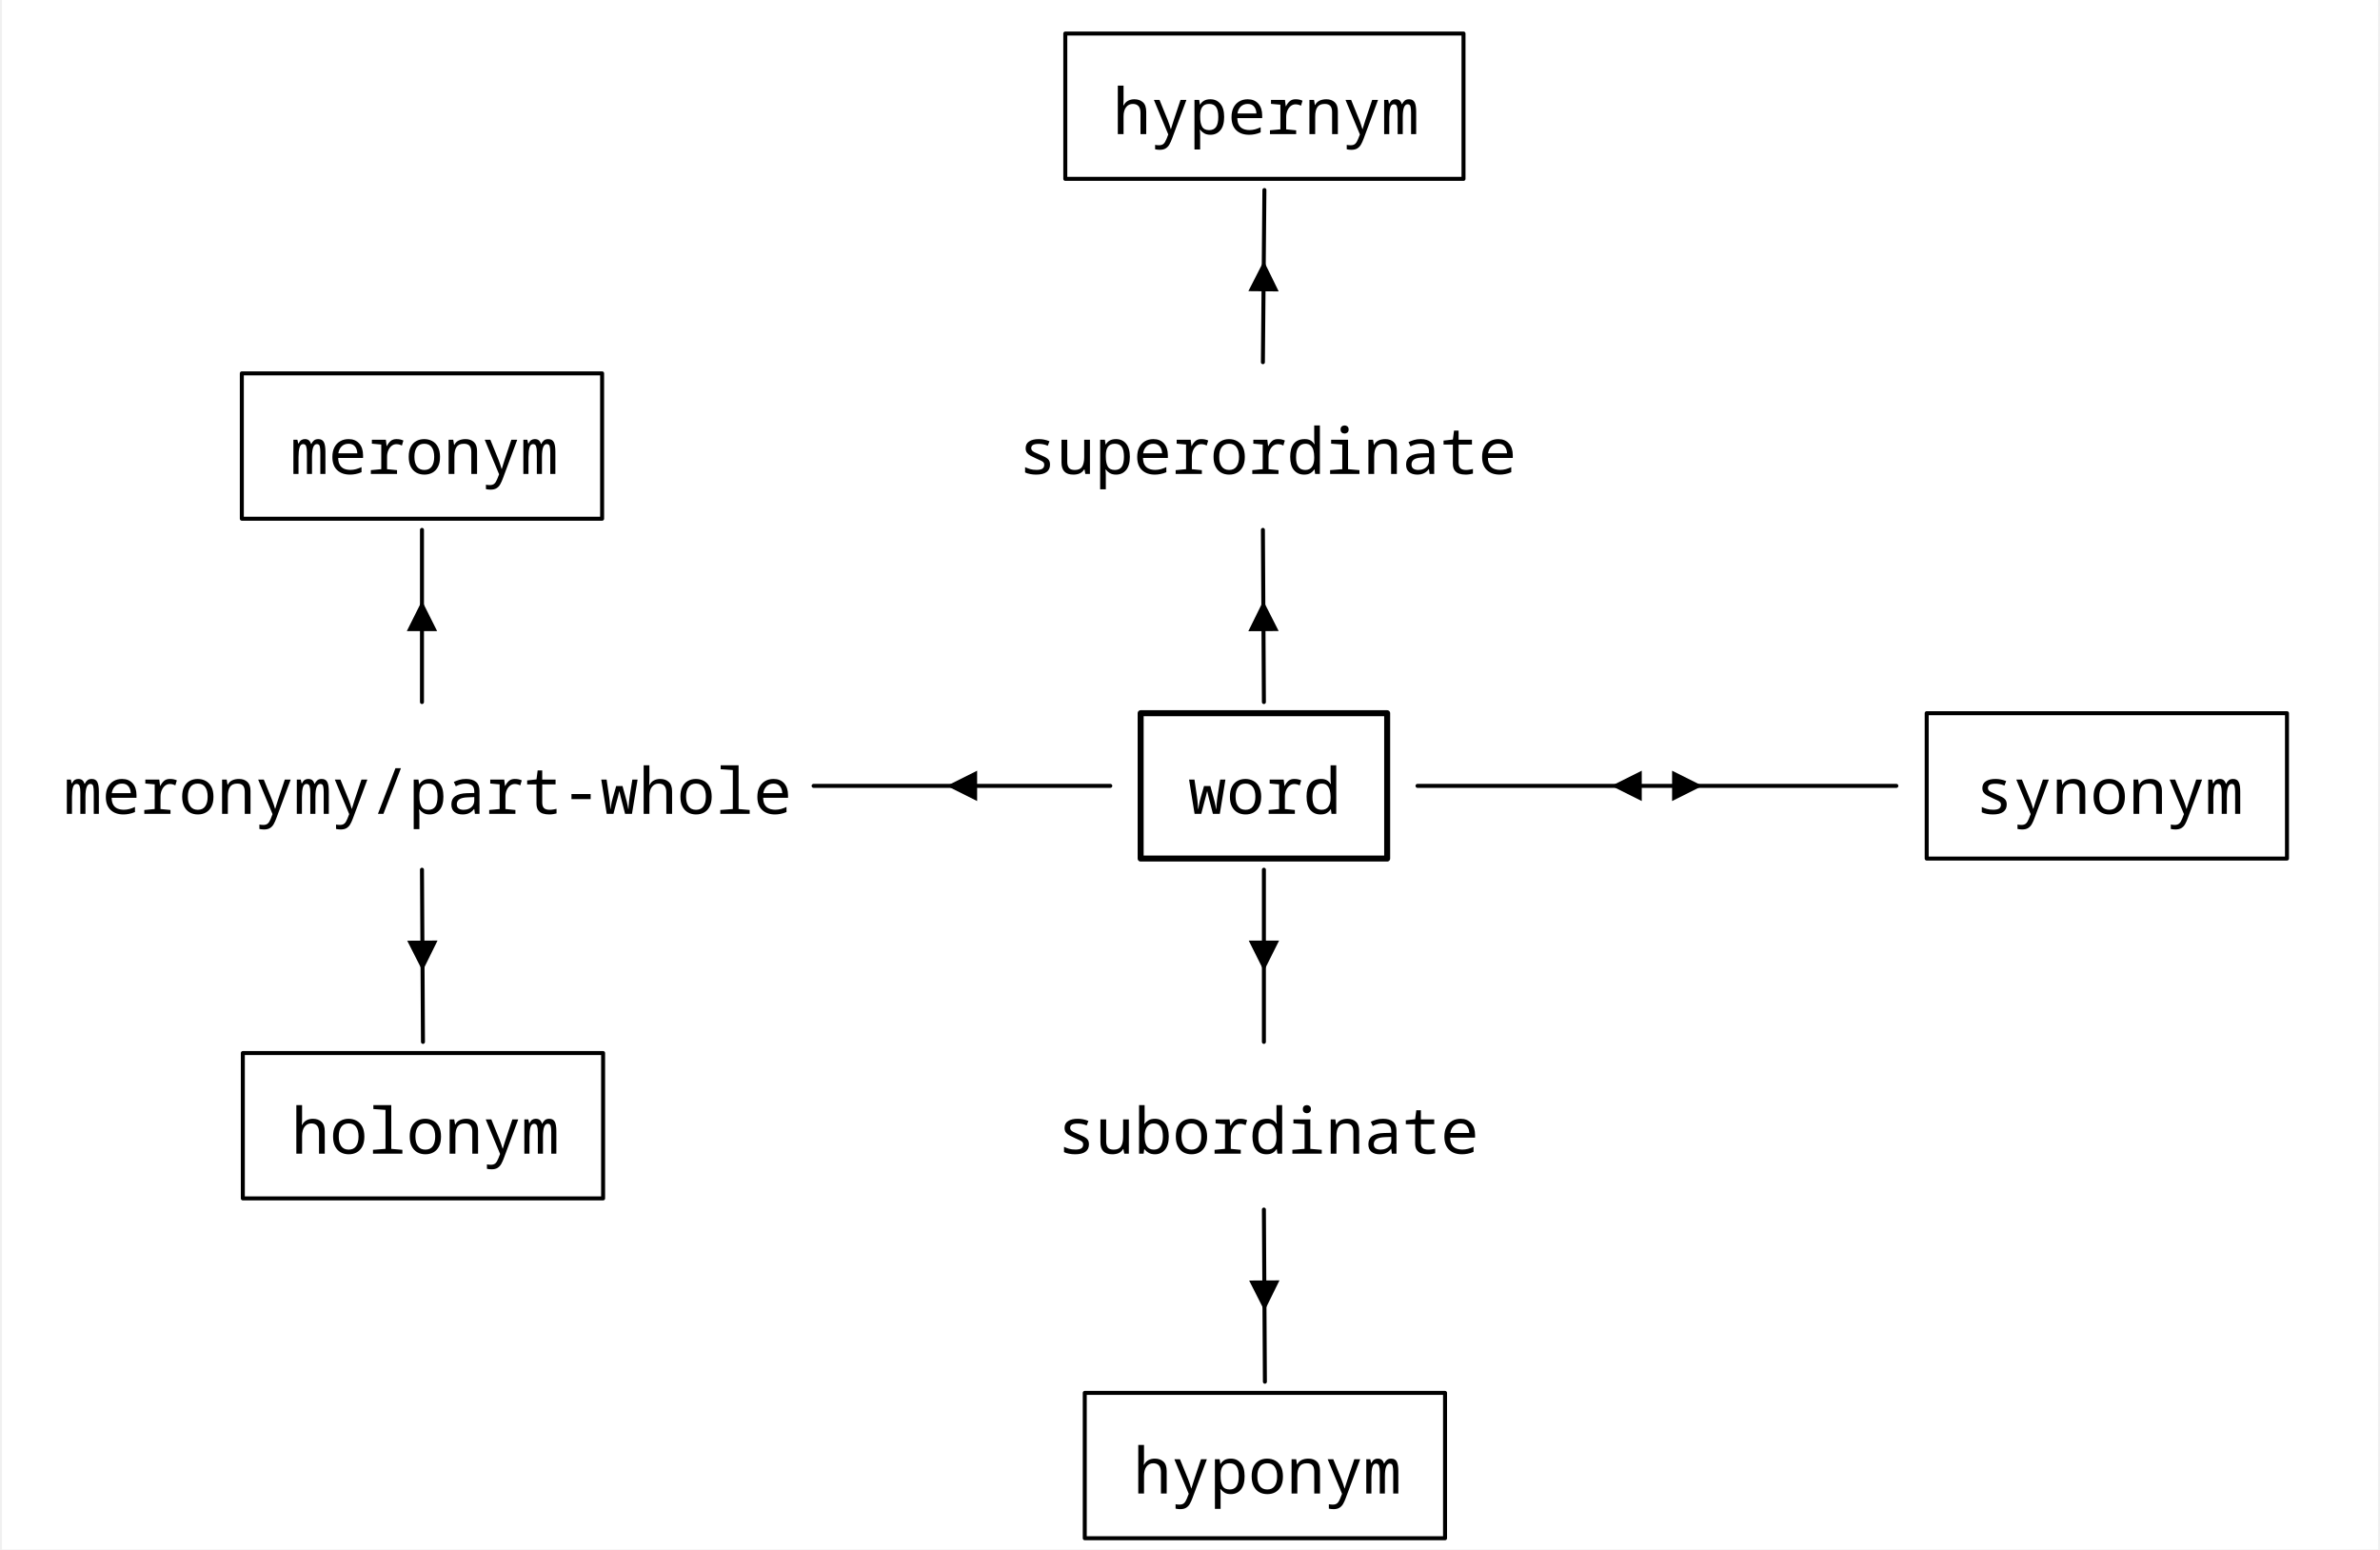
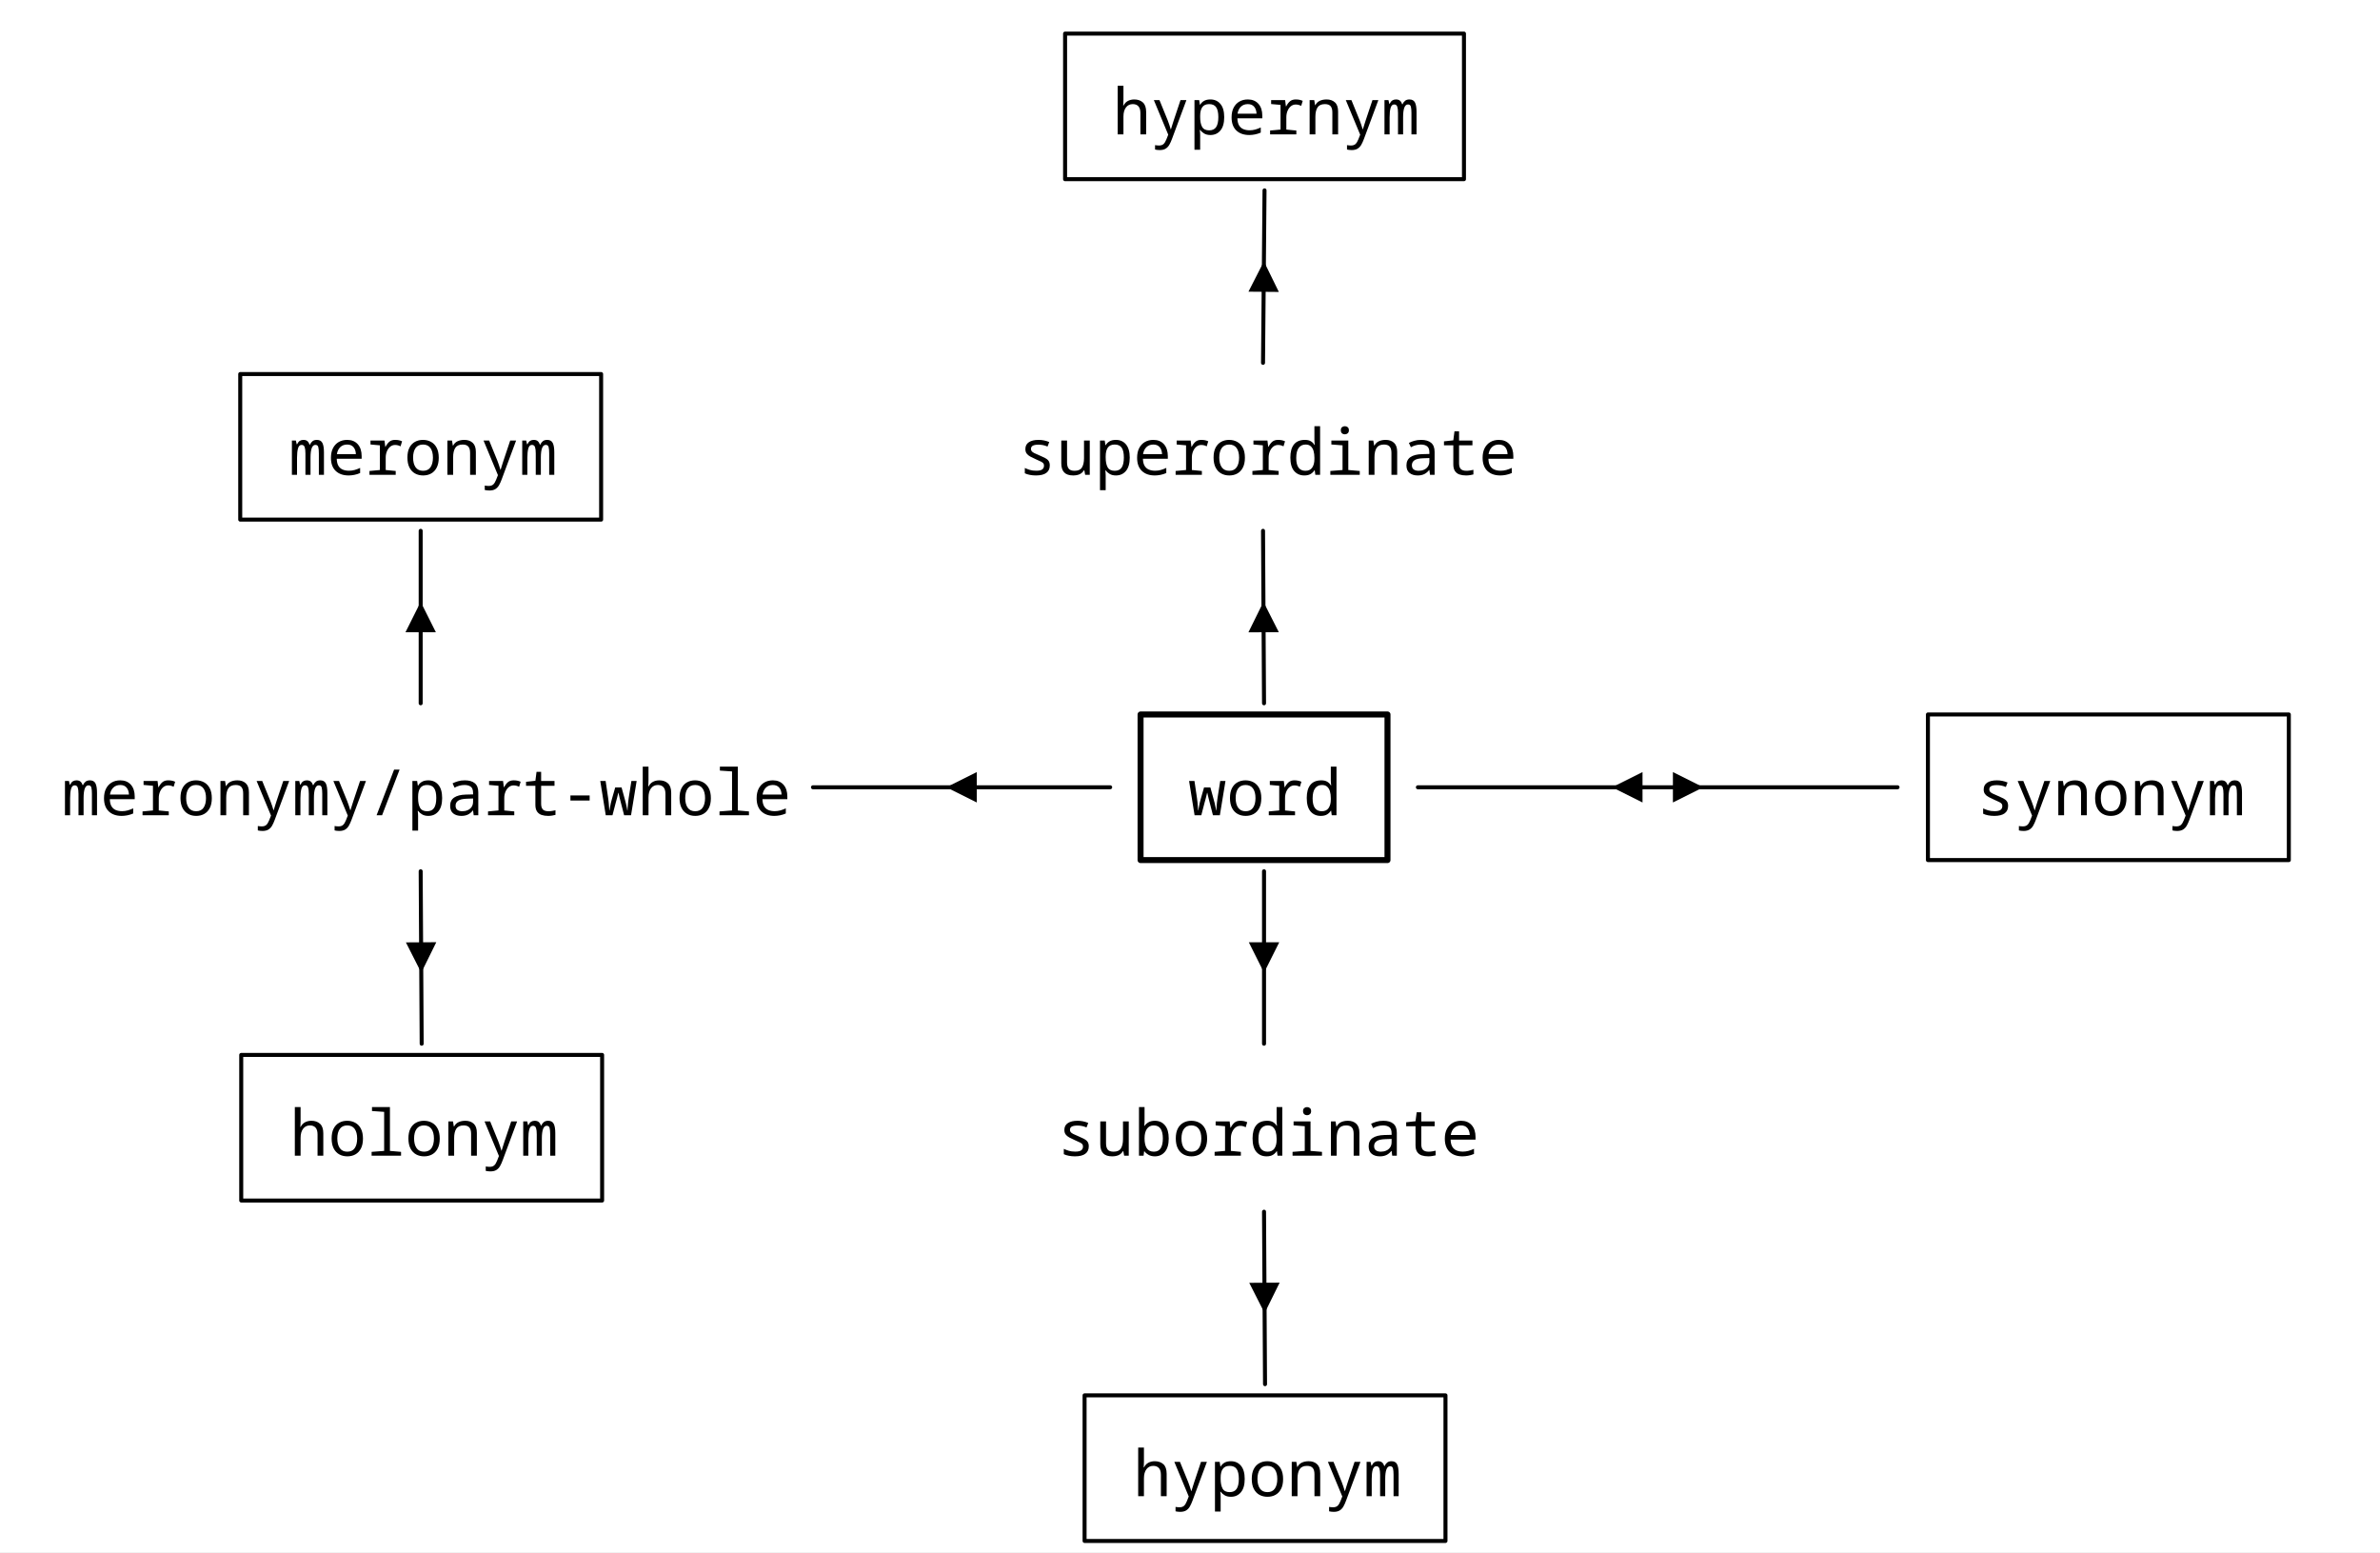
- <svg xmlns="http://www.w3.org/2000/svg" width="1175.15" height="764.96" viewBox="-15.2, 0, 1190.35, 776.16" version="1.1">
+ <svg xmlns="http://www.w3.org/2000/svg" width="1190.35" height="776.16" viewBox="-15.2, 0, 1190.35, 776.16" version="1.1">
  <defs>
    <marker id="arrow" markerUnits="userSpaceOnUse" viewBox="0 0 10 10" refX="10" refY="5" markerWidth="15.2" markerHeight="15.2" orient="auto">
      <path d="M 0 0 L 10 5 L 0 10" fill="black" />
    </marker>
    <marker id="arrowBackward" markerUnits="userSpaceOnUse" viewBox="0 0 10 10" refX="5" refY="5" markerWidth="15.2" markerHeight="15.2" orient="auto">
      <path d="M 0 0 L 10 5 L 0 10 z" fill="black" />
    </marker>
    <marker id="arrowForward" markerUnits="userSpaceOnUse" viewBox="0 0 10 10" refX="5" refY="5" markerWidth="15.2" markerHeight="15.2" orient="auto">
      <path d="M 10 0 L 0 5 L 10 10 z" fill="black" />
    </marker>
    <marker id="arrowBothways" markerUnits="userSpaceOnUse" viewBox="0 0 30 10" refX="15" refY="5" markerWidth="45.6" markerHeight="15.2" orient="auto">
      <path d="M 0 5 L 10 0 L 10 5 L 20 5 L 20 0 L 30 5 L 20 10 L 20 5 L 10 5 L 10 10 z" fill="black" />
    </marker>
    <pattern id="hatchBlack" x="10" y="10" width="10" height="10" patternUnits="userSpaceOnUse" patternTransform="rotate(45)">
      <line x1="0" y="0" x2="0" y2="10" stroke="black" stroke-width="4" />
    </pattern>
    <pattern id="hatchForNode" x="10" y="10" width="10" height="10" patternUnits="userSpaceOnUse" patternTransform="rotate(45)">
      <line x1="0" y="0" x2="0" y2="10" stroke="black" stroke-width="4" />
    </pattern>
    <pattern id="hatchForLeaf" x="10" y="10" width="10" height="10" patternUnits="userSpaceOnUse" patternTransform="rotate(45)">
      <line x1="0" y="0" x2="0" y2="10" stroke="black" stroke-width="4" />
    </pattern>
  </defs>
-   <rect x="-15.2" y="0" width="1190.35" height="776.16" stroke="none" fill="white" />"
- <text white-space="pre" alignment-baseline="text-top" style="fill: black; storoke-width: 0; font-size: 32px;" x="541.25" y="67.2">
+   <rect x="-15.2" y="0" width="1190.35" height="776.16" stroke="none" fill="white" />
+   <text white-space="pre" alignment-baseline="text-top" style="fill: black; storoke-width: 0; font-size: 32px;" x="541.25" y="67.2">
    <tspan x="541.25" y="67.2" style="" text-decoration="" font-family="'Noto Sans Mono', 'Noto Sans JP', 'Noto Sans Mono CJK JP', 'Noto Sans Arabic', 'Noto Sans Hebrew', 'Noto Sans Devanagari', 'Noto Sans Thai', 'Noto Sans Khmer', 'Noto Sans Math', OpenMoji, 'OpenMoji Color', 'OpenMoji Black', 'Noto Emoji', monospace">hypernym</tspan>
  </text>
  <text white-space="pre" alignment-baseline="text-top" style="fill: black; storoke-width: 0; font-size: 32px;" x="128.7" y="237.44">
    <tspan x="129.2" y="237.44" style="" text-decoration="" font-family="'Noto Sans Mono', 'Noto Sans JP', 'Noto Sans Mono CJK JP', 'Noto Sans Arabic', 'Noto Sans Hebrew', 'Noto Sans Devanagari', 'Noto Sans Thai', 'Noto Sans Khmer', 'Noto Sans Math', OpenMoji, 'OpenMoji Color', 'OpenMoji Black', 'Noto Emoji', monospace">meronym</tspan>
  </text>
  <text white-space="pre" alignment-baseline="text-top" style="fill: black; storoke-width: 0; font-size: 32px;" x="15.7" y="407.68">
    <tspan x="15.7" y="407.68" style="" text-decoration="" font-family="'Noto Sans Mono', 'Noto Sans JP', 'Noto Sans Mono CJK JP', 'Noto Sans Arabic', 'Noto Sans Hebrew', 'Noto Sans Devanagari', 'Noto Sans Thai', 'Noto Sans Khmer', 'Noto Sans Math', OpenMoji, 'OpenMoji Color', 'OpenMoji Black', 'Noto Emoji', monospace">meronymy/part-whole</tspan>
  </text>
  <text white-space="pre" alignment-baseline="text-top" style="fill: black; storoke-width: 0; font-size: 32px;" x="129.2" y="577.92">
    <tspan x="129.7" y="577.92" style="" text-decoration="" font-family="'Noto Sans Mono', 'Noto Sans JP', 'Noto Sans Mono CJK JP', 'Noto Sans Arabic', 'Noto Sans Hebrew', 'Noto Sans Devanagari', 'Noto Sans Thai', 'Noto Sans Khmer', 'Noto Sans Math', OpenMoji, 'OpenMoji Color', 'OpenMoji Black', 'Noto Emoji', monospace">holonym</tspan>
  </text>
  <text white-space="pre" alignment-baseline="text-top" style="fill: black; storoke-width: 0; font-size: 32px;" x="494.0" y="237.44">
    <tspan x="494.0" y="237.44" style="" text-decoration="" font-family="'Noto Sans Mono', 'Noto Sans JP', 'Noto Sans Mono CJK JP', 'Noto Sans Arabic', 'Noto Sans Hebrew', 'Noto Sans Devanagari', 'Noto Sans Thai', 'Noto Sans Khmer', 'Noto Sans Math', OpenMoji, 'OpenMoji Color', 'OpenMoji Black', 'Noto Emoji', monospace">superordinate</tspan>
  </text>
  <text white-space="pre" alignment-baseline="text-top" style="fill: black; storoke-width: 0; font-size: 32px;" x="579.0" y="407.68">
    <tspan x="579.0" y="407.68" style="" text-decoration="" font-family="'Noto Sans Mono', 'Noto Sans JP', 'Noto Sans Mono CJK JP', 'Noto Sans Arabic', 'Noto Sans Hebrew', 'Noto Sans Devanagari', 'Noto Sans Thai', 'Noto Sans Khmer', 'Noto Sans Math', OpenMoji, 'OpenMoji Color', 'OpenMoji Black', 'Noto Emoji', monospace">word</tspan>
  </text>
  <text white-space="pre" alignment-baseline="text-top" style="fill: black; storoke-width: 0; font-size: 32px;" x="513.5" y="577.92">
    <tspan x="513.5" y="577.92" style="" text-decoration="" font-family="'Noto Sans Mono', 'Noto Sans JP', 'Noto Sans Mono CJK JP', 'Noto Sans Arabic', 'Noto Sans Hebrew', 'Noto Sans Devanagari', 'Noto Sans Thai', 'Noto Sans Khmer', 'Noto Sans Math', OpenMoji, 'OpenMoji Color', 'OpenMoji Black', 'Noto Emoji', monospace">subordinate</tspan>
  </text>
  <text white-space="pre" alignment-baseline="text-top" style="fill: black; storoke-width: 0; font-size: 32px;" x="551.0" y="748.16">
    <tspan x="551.5" y="748.16" style="" text-decoration="" font-family="'Noto Sans Mono', 'Noto Sans JP', 'Noto Sans Mono CJK JP', 'Noto Sans Arabic', 'Noto Sans Hebrew', 'Noto Sans Devanagari', 'Noto Sans Thai', 'Noto Sans Khmer', 'Noto Sans Math', OpenMoji, 'OpenMoji Color', 'OpenMoji Black', 'Noto Emoji', monospace">hyponym</tspan>
  </text>
  <text white-space="pre" alignment-baseline="text-top" style="fill: black; storoke-width: 0; font-size: 32px;" x="1031.3" y="237.44">
    <tspan x="1031.3" y="237.44" style="" text-decoration="" font-family="'Noto Sans Mono', 'Noto Sans JP', 'Noto Sans Mono CJK JP', 'Noto Sans Arabic', 'Noto Sans Hebrew', 'Noto Sans Devanagari', 'Noto Sans Thai', 'Noto Sans Khmer', 'Noto Sans Math', OpenMoji, 'OpenMoji Color', 'OpenMoji Black', 'Noto Emoji', monospace">
      <tspan style="fill:none;">￭</tspan>
    </tspan>
  </text>
  <text white-space="pre" alignment-baseline="text-top" style="fill: black; storoke-width: 0; font-size: 32px;" x="972.8" y="407.68">
    <tspan x="973.3" y="407.68" style="" text-decoration="" font-family="'Noto Sans Mono', 'Noto Sans JP', 'Noto Sans Mono CJK JP', 'Noto Sans Arabic', 'Noto Sans Hebrew', 'Noto Sans Devanagari', 'Noto Sans Thai', 'Noto Sans Khmer', 'Noto Sans Math', OpenMoji, 'OpenMoji Color', 'OpenMoji Black', 'Noto Emoji', monospace">synonym</tspan>
  </text>
  <line style="fill: none; stroke:none; stroke-width:2; stroke-linejoin:round; stroke-linecap:round;" x1="195.2" y1="181.44" x2="617.25" y2="95.2" />
  <line style="fill: none; stroke:none; stroke-width:2; stroke-linejoin:round; stroke-linecap:round;" x1="616.5" y1="181.44" x2="617.25" y2="95.2" />
  <line style="fill: none; stroke:none; stroke-width:2; stroke-linejoin:round; stroke-linecap:round;" x1="1039.3" y1="206.64" x2="617.25" y2="95.2" />
  <line style="fill: none; stroke:none; stroke-width:2; stroke-linejoin:round; stroke-linecap:round;" x1="195.2" y1="351.68" x2="195.2" y2="265.44" />
  <line style="fill: none; stroke:none; stroke-width:2; stroke-linejoin:round; stroke-linecap:round;" x1="195.7" y1="521.92" x2="195.2" y2="435.68" />
  <line style="fill: none; stroke:none; stroke-width:2; stroke-linejoin:round; stroke-linecap:round;" x1="617.0" y1="351.68" x2="616.5" y2="265.44" />
  <line style="fill: none; stroke:none; stroke-width:2; stroke-linejoin:round; stroke-linecap:round;" x1="617.0" y1="521.92" x2="617.0" y2="435.68" />
  <line style="fill: none; stroke:none; stroke-width:2; stroke-linejoin:round; stroke-linecap:round;" x1="617.5" y1="692.16" x2="617.0" y2="605.92" />
  <line style="fill: none; stroke:none; stroke-width:2; stroke-linejoin:round; stroke-linecap:round;" x1="1039.3" y1="351.68" x2="1039.3" y2="206.64" />
  <polygon style="stroke:black; stroke-width:2; fill:none; stroke-linejoin:round; stroke-linecap:round;" points="517.5,16.8 717.0,16.8 717.0,89.6 517.5,89.6" />
  <polygon style="stroke:black; stroke-width:2; fill:none; stroke-linejoin:round; stroke-linecap:round;" points="104.95,187.04 285.45,187.04 285.45,259.84 104.95,259.84" />
  <polygon style="stroke:black; stroke-width:2; fill:none; stroke-linejoin:round; stroke-linecap:round;" points="105.45,527.52 285.95,527.52 285.95,600.32 105.45,600.32" />
  <polygon style="stroke:black; stroke-width:3; fill:none; stroke-linejoin:round; stroke-linecap:round;" points="555.25,357.28 678.75,357.28 678.75,430.08 555.25,430.08" />
  <polygon style="stroke:black; stroke-width:2; fill:none; stroke-linejoin:round; stroke-linecap:round;" points="527.25,697.76 707.75,697.76 707.75,770.56 527.25,770.56" />
  <polygon style="stroke:black; stroke-width:2; fill:none; stroke-linejoin:round; stroke-linecap:round;" points="949.05,357.28 1129.55,357.28 1129.55,430.08 949.05,430.08" />
  <path d="M616.5,181.44 L616.875,138.32 L617.25, 95.2" style="fill: none; stroke: black; stroke-width:2; stroke-linecap:round;" marker-mid="url(#arrowBackward)" />
  <path d="M195.2,351.68 L195.2,308.56 L195.2, 265.44" style="fill: none; stroke: black; stroke-width:2; stroke-linecap:round;" marker-mid="url(#arrowBackward)" />
  <path d="M195.7,521.92 L195.45,478.8 L195.2, 435.68" style="fill: none; stroke: black; stroke-width:2; stroke-linecap:round;" marker-mid="url(#arrowForward)" />
  <path d="M391.4,393.68 L465.725,393.68 L540.05, 393.68" style="fill: none; stroke: black; stroke-width:2; stroke-linecap:round;" marker-mid="url(#arrowForward)" />
  <path d="M617.0,351.68 L616.75,308.56 L616.5, 265.44" style="fill: none; stroke: black; stroke-width:2; stroke-linecap:round;" marker-mid="url(#arrowBackward)" />
  <path d="M693.95,393.68 L813.9,393.68 L933.85, 393.68" style="fill: none; stroke: black; stroke-width:2; stroke-linecap:round;" marker-mid="url(#arrowBothways)" />
  <path d="M617.0,521.92 L617.0,478.8 L617.0, 435.68" style="fill: none; stroke: black; stroke-width:2; stroke-linecap:round;" marker-mid="url(#arrowForward)" />
  <path d="M617.5,692.16 L617.25,649.04 L617.0, 605.92" style="fill: none; stroke: black; stroke-width:2; stroke-linecap:round;" marker-mid="url(#arrowForward)" />
</svg>
